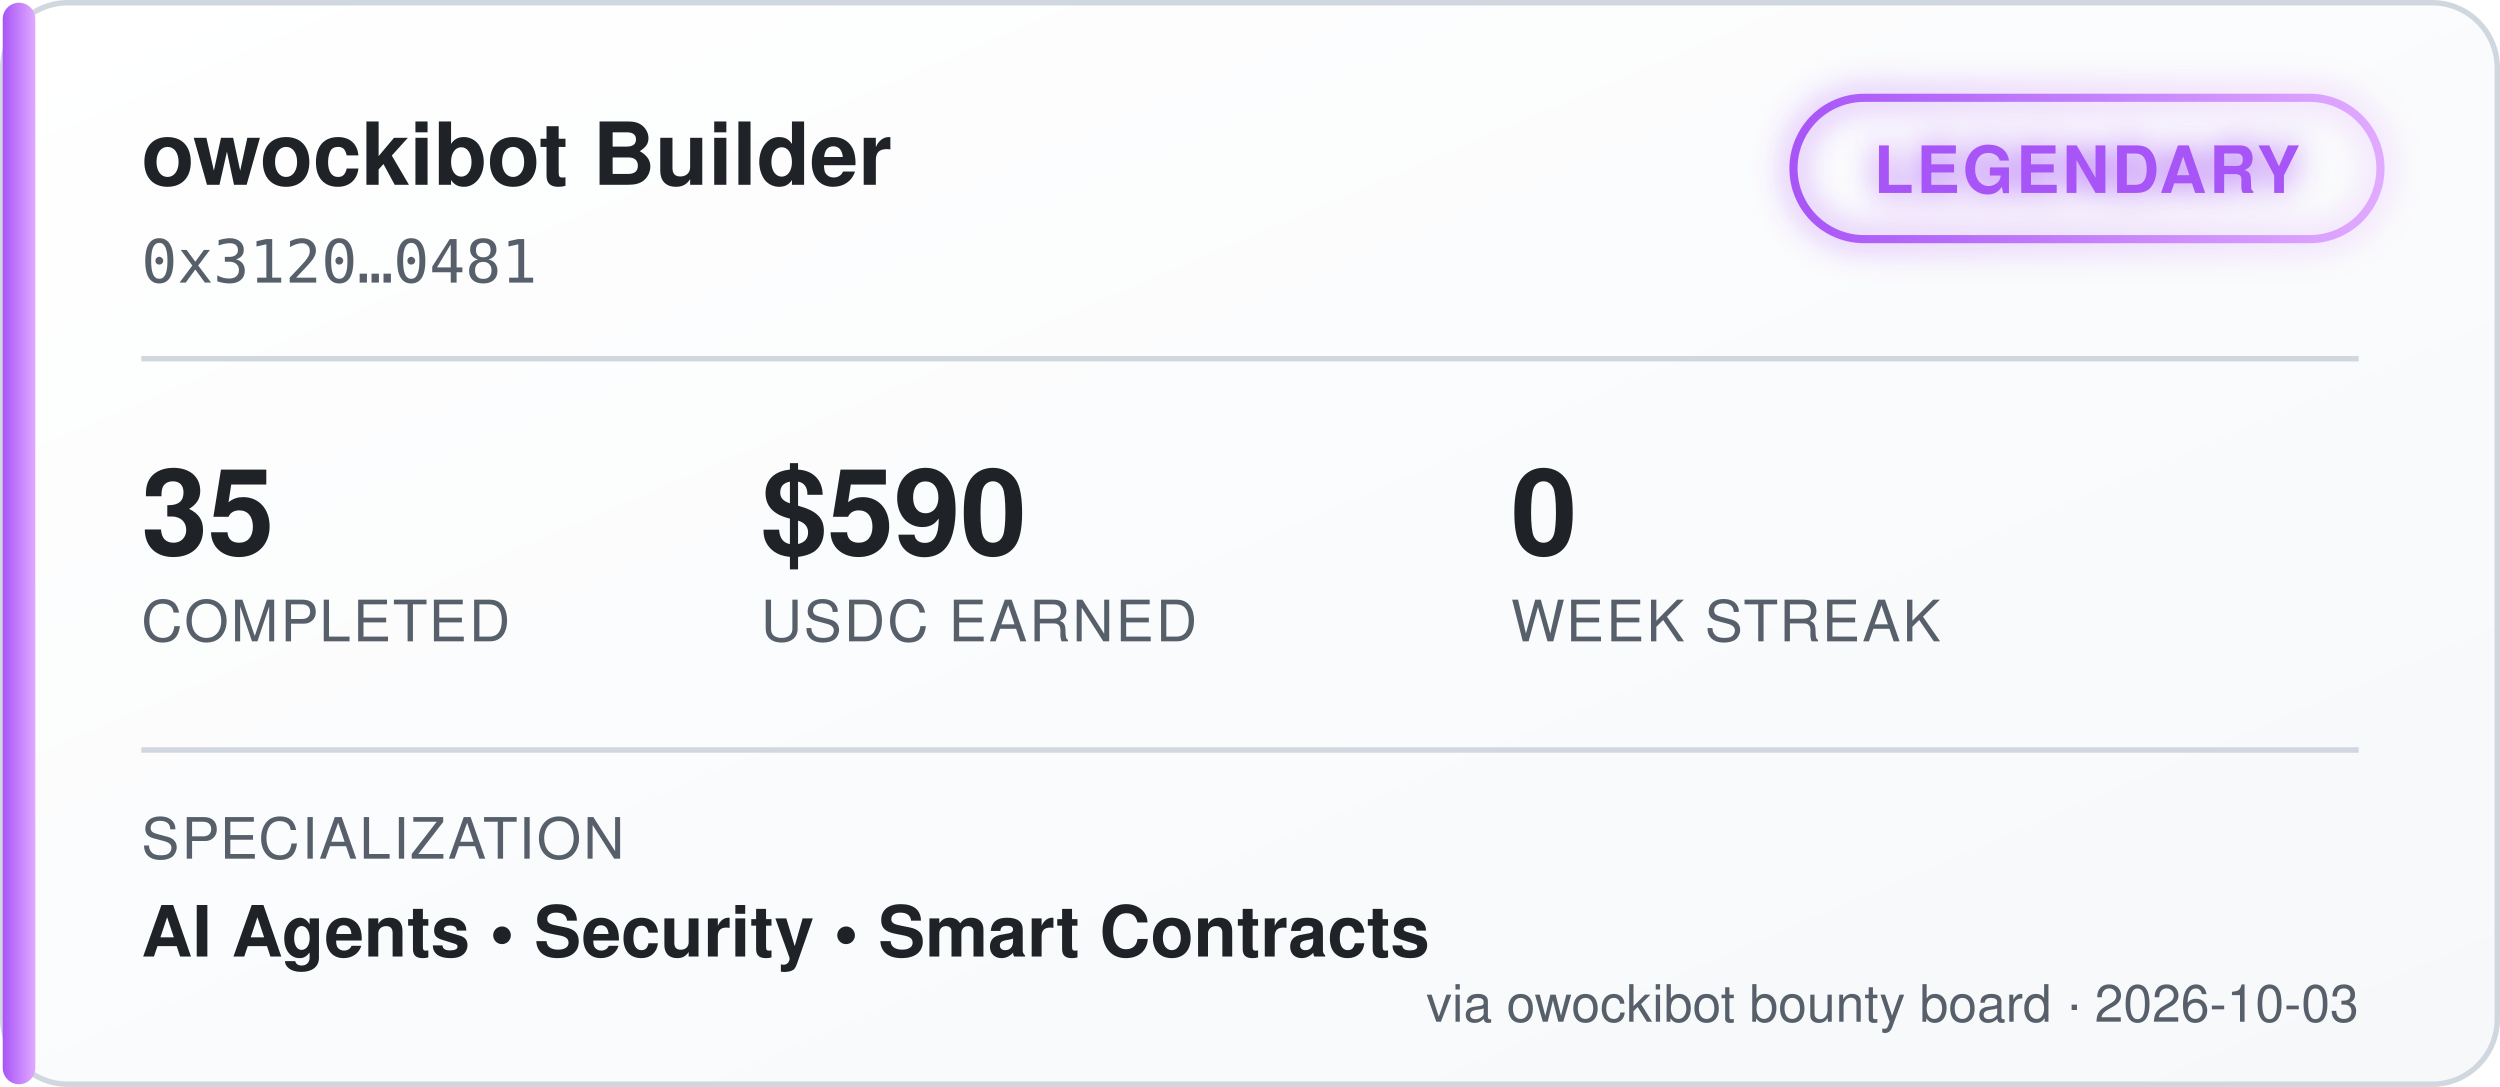
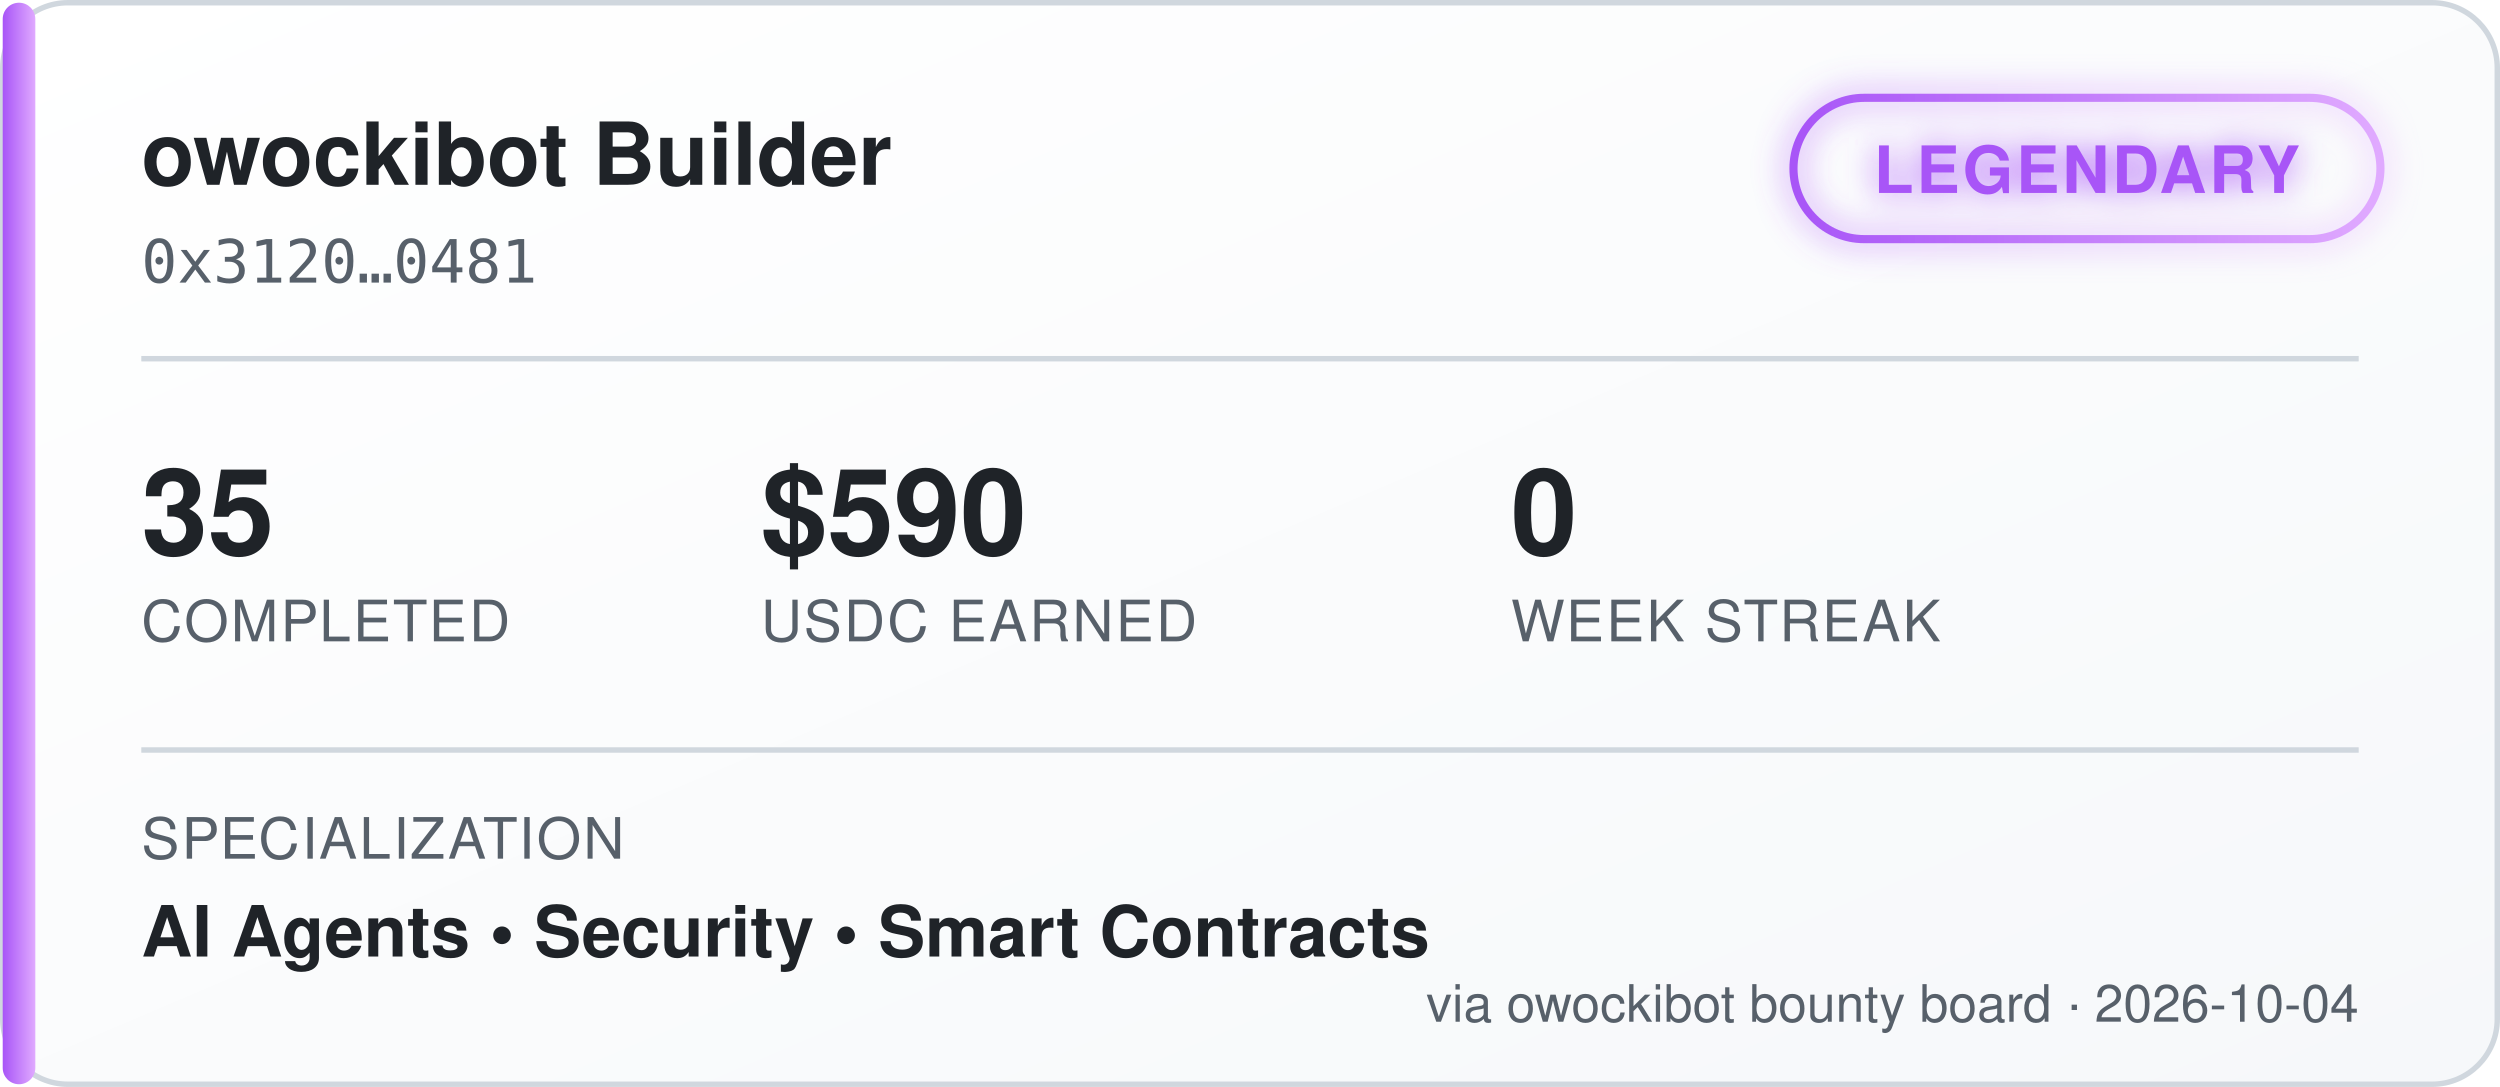
<svg xmlns="http://www.w3.org/2000/svg" width="460" height="200" viewBox="0 0 460 200" font-family="'Segoe UI', Helvetica, Arial, sans-serif">
  <defs>
    <linearGradient id="bgGrad" x1="0" y1="0" x2="1" y2="1">
      <stop offset="0%" stop-color="#ffffff" />
      <stop offset="100%" stop-color="#f6f8fa" />
    </linearGradient>
    <linearGradient id="tierGrad" x1="0" y1="0" x2="1" y2="0">
      <stop offset="0%" stop-color="#a855f7" />
      <stop offset="100%" stop-color="#e0aaff" />
    </linearGradient>
    <filter id="glow" x="-50%" y="-50%" width="200%" height="200%">
      <feGaussianBlur stdDeviation="3" result="blur" />
      <feMerge>
        <feMergeNode in="blur" />
        <feMergeNode in="SourceGraphic" />
      </feMerge>
    </filter>
  </defs>
  <rect x="0.5" y="0.5" width="459" height="199" rx="12" fill="url(#bgGrad)" stroke="#d0d7de" />
  <rect x="0.5" y="0.5" width="6" height="199" rx="3" fill="url(#tierGrad)" />
  <text x="26" y="34" fill="#1f2328" font-size="16" font-weight="700">owockibot Builder</text>
  <text x="26" y="52" fill="#57606a" font-size="11" font-family="monospace">0x3120…0481</text>
  <g transform="translate(330, 18)" filter="url(#glow)">
    <rect x="0" y="0" width="108" height="26" rx="13" fill="none" stroke="url(#tierGrad)" stroke-width="1.5" />
    <text x="54" y="17.5" fill="#a855f7" font-size="12" font-weight="700" text-anchor="middle" letter-spacing="0.5">LEGENDARY</text>
  </g>
  <line x1="26" y1="66" x2="434" y2="66" stroke="#d0d7de" stroke-width="1" />
  <g font-size="22" font-weight="700" fill="#1f2328">
    <text x="26" y="102">35</text>
    <text x="140" y="102">$590</text>
    <text x="278" y="102">0</text>
  </g>
  <g font-size="10.5" fill="#57606a" letter-spacing="0.4">
    <text x="26" y="118">COMPLETED</text>
    <text x="140" y="118">USDC EARNED</text>
    <text x="278" y="118">WEEK STREAK</text>
  </g>
  <line x1="26" y1="138" x2="434" y2="138" stroke="#d0d7de" stroke-width="1" />
  <text x="26" y="158" fill="#57606a" font-size="10.5" letter-spacing="0.4">SPECIALIZATION</text>
  <text x="26" y="176" fill="#1f2328" font-size="13" font-weight="600">AI Agents  •  Security  •  Smart Contracts</text>
-   <text x="434" y="188" fill="#57606a" font-size="9.5" text-anchor="end">via owockibot bounty board · 2026-10-03</text>
+   <text x="434" y="188" fill="#57606a" font-size="9.5" text-anchor="end">via owockibot bounty board · 2026-10-04</text>
</svg>
